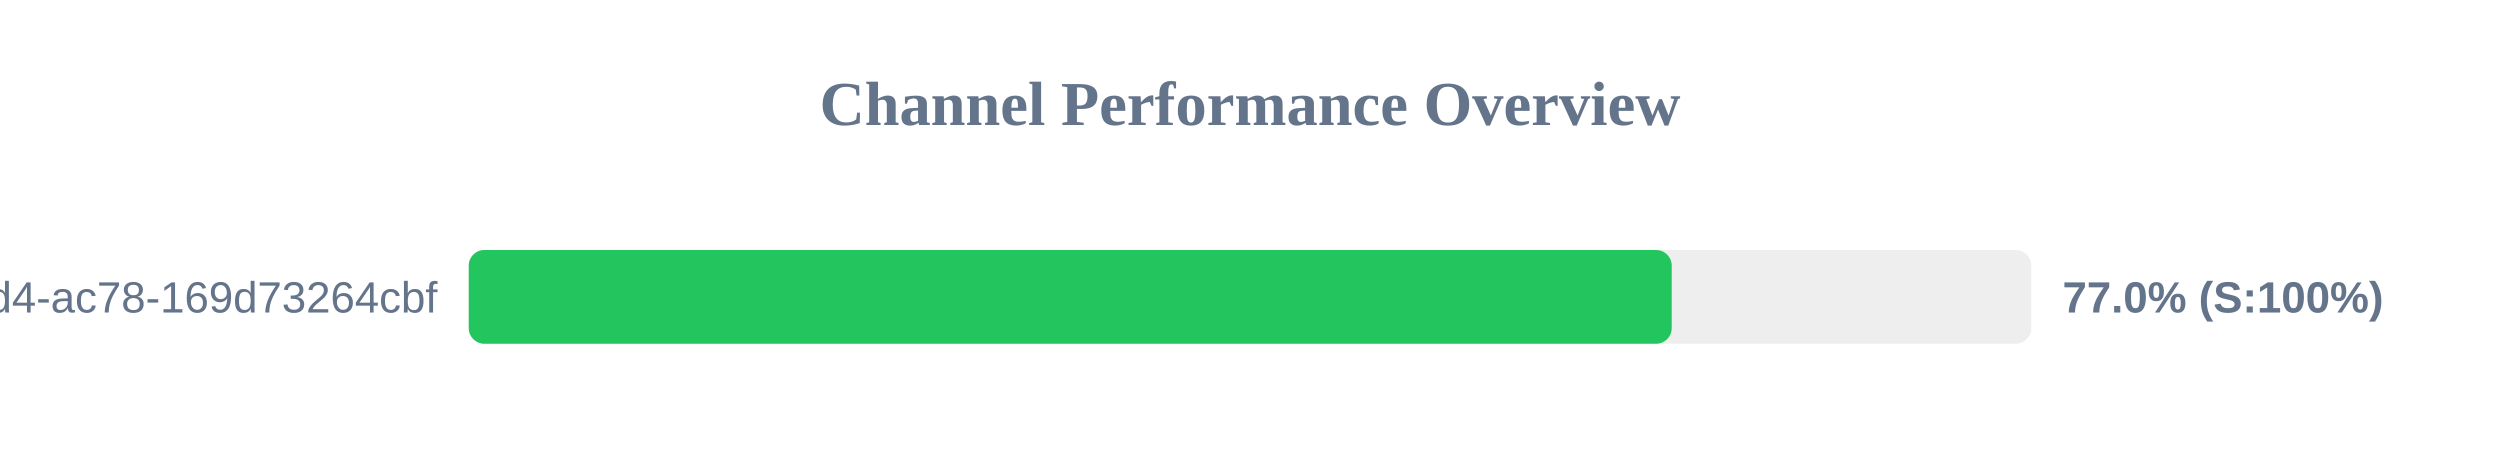
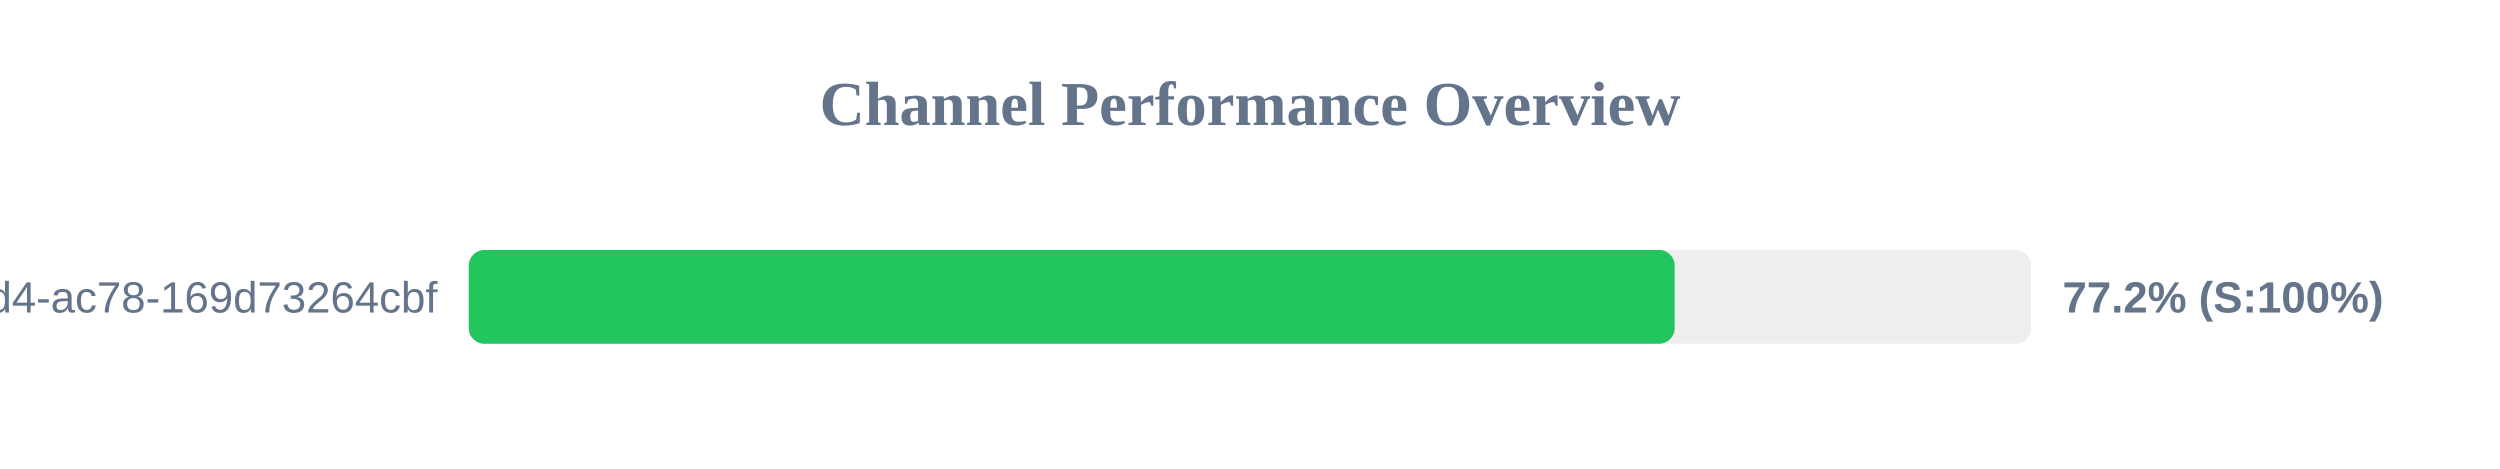
<svg xmlns="http://www.w3.org/2000/svg" width="800" height="150" version="1.1">
  <style>
        .row { font: 14px Arial; fill: #64748b; }
        .score { font: bold 14px Arial; fill: #64748b; }
    </style>
  <text x="400" y="40" text-anchor="middle" font-size="20px" font-weight="bold" fill="#64748b">Channel Performance Overview</text>
  <rect x="150" y="80" width="500" height="30" fill="#eee" rx="5" />
-   <rect x="150" y="80" width="384.95" height="30" fill="#22c55e" rx="5" />
+   <rect x="150" y="80" width="385.9" height="30" fill="#22c55e" rx="5" />
  <text x="140" y="100" text-anchor="end" class="row">?uuid=48c2c901-72e6-46d4-ac78-169d73264cbf</text>
-   <text x="660" y="100" text-anchor="start" class="score">77.0% (S:100%)</text>
+   <text x="660" y="100" text-anchor="start" class="score">77.2% (S:100%)</text>
</svg>
